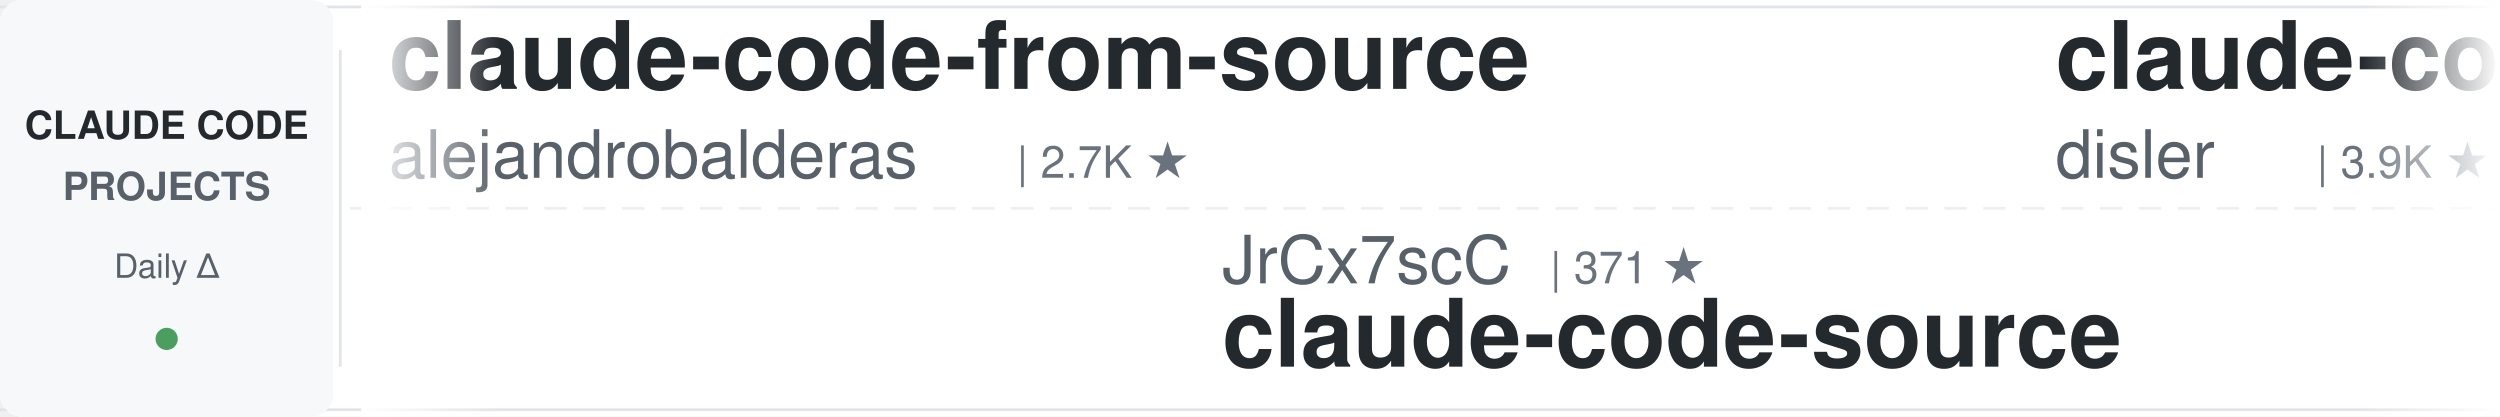
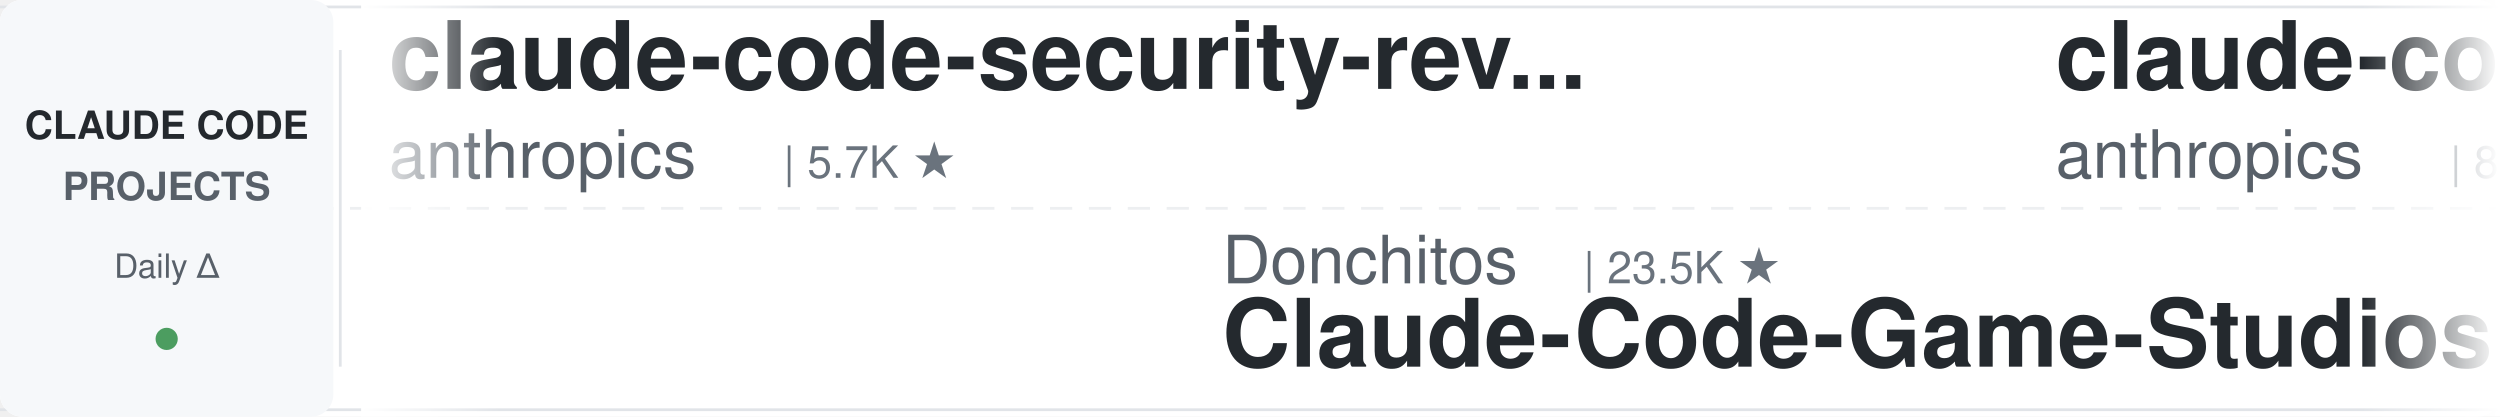
<svg xmlns="http://www.w3.org/2000/svg" width="900" height="150">
  <defs>
    <linearGradient id="leftFade" x1="0%" y1="0%" x2="100%" y2="0%">
      <stop offset="0%" style="stop-color:#ffffff;stop-opacity:1" />
      <stop offset="100%" style="stop-color:#ffffff;stop-opacity:0" />
    </linearGradient>
    <linearGradient id="rightFade" x1="0%" y1="0%" x2="100%" y2="0%">
      <stop offset="0%" style="stop-color:#ffffff;stop-opacity:0" />
      <stop offset="100%" style="stop-color:#ffffff;stop-opacity:1" />
    </linearGradient>
  </defs>
  <rect width="900" height="150" fill="#ffffff" rx="8" />
  <rect x="0" y="2" width="900" height="1" fill="#e1e4e8" />
  <rect x="0" y="147" width="900" height="1" fill="#e1e4e8" />
  <line x1="0" y1="75" x2="900" y2="75" stroke="#e1e4e8" stroke-width="1" stroke-dasharray="8 6" opacity="0.6" />
  <rect x="0" y="0" width="120" height="150" fill="#f6f8fa" rx="8" />
  <text x="60" y="50" font-family="-apple-system, BlinkMacSystemFont, 'Segoe UI', Helvetica, Arial, sans-serif" font-size="14" font-weight="600" fill="#24292e" text-anchor="middle">CLAUDE CODE</text>
  <text x="60" y="72" font-family="-apple-system, BlinkMacSystemFont, 'Segoe UI', Helvetica, Arial, sans-serif" font-size="14" font-weight="600" fill="#586069" text-anchor="middle">PROJECTS</text>
  <text x="60" y="100" font-family="-apple-system, BlinkMacSystemFont, 'Segoe UI', Helvetica, Arial, sans-serif" font-size="12" font-weight="500" fill="#586069" text-anchor="middle">Daily Δ</text>
  <circle cx="60" cy="122" r="4" fill="#22863a" opacity="0.8" />
  <rect x="122" y="18" width="1" height="114" fill="#e1e4e8" />
  <clipPath id="tickerClip">
    <rect x="130" y="0" width="770" height="150" />
  </clipPath>
  <g clip-path="url(#tickerClip)">
    <g id="tickerItems">
      <animateTransform attributeName="transform" attributeType="XML" type="translate" from="0 0" to="-3000 0" dur="54s" repeatCount="indefinite" />
      <g transform="translate(0, 0)">
-         <text x="140" y="32" font-family="-apple-system, BlinkMacSystemFont, 'Segoe UI', Helvetica, Arial, sans-serif" font-size="34" font-weight="600" fill="#24292e">claude-code-from-source</text>
-         <text x="140" y="64" font-family="-apple-system, BlinkMacSystemFont, 'Segoe UI', Helvetica, Arial, sans-serif" font-size="24" font-weight="400" fill="#586069">alejandrobalderas</text>
-         <text x="366" y="64" font-family="-apple-system, BlinkMacSystemFont, 'Segoe UI', Helvetica, Arial, sans-serif" font-size="16" font-weight="500" fill="#6a737d">| 2.7K ★</text>
+         <text x="140" y="32" font-family="-apple-system, BlinkMacSystemFont, 'Segoe UI', Helvetica, Arial, sans-serif" font-size="34" font-weight="600" fill="#24292e">claude-code-security-rev...</text>
+         <text x="140" y="64" font-family="-apple-system, BlinkMacSystemFont, 'Segoe UI', Helvetica, Arial, sans-serif" font-size="24" font-weight="400" fill="#586069">anthropics</text>
+         <text x="282" y="64" font-family="-apple-system, BlinkMacSystemFont, 'Segoe UI', Helvetica, Arial, sans-serif" font-size="16" font-weight="500" fill="#6a737d">| 5.7K ★</text>
      </g>
      <g transform="translate(300, 0)">
-         <text x="140" y="102" font-family="-apple-system, BlinkMacSystemFont, 'Segoe UI', Helvetica, Arial, sans-serif" font-size="24" font-weight="400" fill="#586069">JrCx7scC</text>
-         <text x="258" y="102" font-family="-apple-system, BlinkMacSystemFont, 'Segoe UI', Helvetica, Arial, sans-serif" font-size="16" font-weight="500" fill="#6a737d">| 371 ★</text>
-         <text x="140" y="132" font-family="-apple-system, BlinkMacSystemFont, 'Segoe UI', Helvetica, Arial, sans-serif" font-size="34" font-weight="600" fill="#24292e">claude-code-source</text>
+         <text x="140" y="102" font-family="-apple-system, BlinkMacSystemFont, 'Segoe UI', Helvetica, Arial, sans-serif" font-size="24" font-weight="400" fill="#586069">Donchitos</text>
+         <text x="270" y="102" font-family="-apple-system, BlinkMacSystemFont, 'Segoe UI', Helvetica, Arial, sans-serif" font-size="16" font-weight="500" fill="#6a737d">| 23.5K ★</text>
+         <text x="140" y="132" font-family="-apple-system, BlinkMacSystemFont, 'Segoe UI', Helvetica, Arial, sans-serif" font-size="34" font-weight="600" fill="#24292e">Claude-Code-Game-Studios</text>
      </g>
      <g transform="translate(600, 0)">
-         <text x="140" y="32" font-family="-apple-system, BlinkMacSystemFont, 'Segoe UI', Helvetica, Arial, sans-serif" font-size="34" font-weight="600" fill="#24292e">claude-code-hooks-master...</text>
-         <text x="140" y="64" font-family="-apple-system, BlinkMacSystemFont, 'Segoe UI', Helvetica, Arial, sans-serif" font-size="24" font-weight="400" fill="#586069">disler</text>
-         <text x="234" y="64" font-family="-apple-system, BlinkMacSystemFont, 'Segoe UI', Helvetica, Arial, sans-serif" font-size="16" font-weight="500" fill="#6a737d">| 3.9K ★</text>
+         <text x="140" y="32" font-family="-apple-system, BlinkMacSystemFont, 'Segoe UI', Helvetica, Arial, sans-serif" font-size="34" font-weight="600" fill="#24292e">claude-code-action</text>
+         <text x="140" y="64" font-family="-apple-system, BlinkMacSystemFont, 'Segoe UI', Helvetica, Arial, sans-serif" font-size="24" font-weight="400" fill="#586069">anthropics</text>
+         <text x="282" y="64" font-family="-apple-system, BlinkMacSystemFont, 'Segoe UI', Helvetica, Arial, sans-serif" font-size="16" font-weight="500" fill="#6a737d">| 8.5K ★</text>
      </g>
      <g transform="translate(900, 0)">
-         <text x="140" y="102" font-family="-apple-system, BlinkMacSystemFont, 'Segoe UI', Helvetica, Arial, sans-serif" font-size="24" font-weight="400" fill="#586069">affaan-m</text>
-         <text x="258" y="102" font-family="-apple-system, BlinkMacSystemFont, 'Segoe UI', Helvetica, Arial, sans-serif" font-size="16" font-weight="500" fill="#6a737d">| 236.1K ★</text>
-         <text x="140" y="132" font-family="-apple-system, BlinkMacSystemFont, 'Segoe UI', Helvetica, Arial, sans-serif" font-size="34" font-weight="600" fill="#24292e">ECC</text>
+         <text x="140" y="102" font-family="-apple-system, BlinkMacSystemFont, 'Segoe UI', Helvetica, Arial, sans-serif" font-size="24" font-weight="400" fill="#586069">ding113</text>
+         <text x="246" y="102" font-family="-apple-system, BlinkMacSystemFont, 'Segoe UI', Helvetica, Arial, sans-serif" font-size="16" font-weight="500" fill="#6a737d">| 3.3K ★</text>
+         <text x="140" y="132" font-family="-apple-system, BlinkMacSystemFont, 'Segoe UI', Helvetica, Arial, sans-serif" font-size="34" font-weight="600" fill="#24292e">claude-code-hub</text>
      </g>
      <g transform="translate(1200, 0)">
-         <text x="140" y="32" font-family="-apple-system, BlinkMacSystemFont, 'Segoe UI', Helvetica, Arial, sans-serif" font-size="34" font-weight="600" fill="#24292e">claude_codex_bridge</text>
-         <text x="140" y="64" font-family="-apple-system, BlinkMacSystemFont, 'Segoe UI', Helvetica, Arial, sans-serif" font-size="24" font-weight="400" fill="#586069">SeemSeam</text>
-         <text x="258" y="64" font-family="-apple-system, BlinkMacSystemFont, 'Segoe UI', Helvetica, Arial, sans-serif" font-size="16" font-weight="500" fill="#6a737d">| 3.3K ★</text>
+         <text x="140" y="32" font-family="-apple-system, BlinkMacSystemFont, 'Segoe UI', Helvetica, Arial, sans-serif" font-size="34" font-weight="600" fill="#24292e">awesome-claude-code</text>
+         <text x="140" y="64" font-family="-apple-system, BlinkMacSystemFont, 'Segoe UI', Helvetica, Arial, sans-serif" font-size="24" font-weight="400" fill="#586069">jqueryscript</text>
+         <text x="306" y="64" font-family="-apple-system, BlinkMacSystemFont, 'Segoe UI', Helvetica, Arial, sans-serif" font-size="16" font-weight="500" fill="#6a737d">| 482 ★</text>
      </g>
      <g transform="translate(1500, 0)">
-         <text x="140" y="102" font-family="-apple-system, BlinkMacSystemFont, 'Segoe UI', Helvetica, Arial, sans-serif" font-size="24" font-weight="400" fill="#586069">simonw</text>
-         <text x="234" y="102" font-family="-apple-system, BlinkMacSystemFont, 'Segoe UI', Helvetica, Arial, sans-serif" font-size="16" font-weight="500" fill="#6a737d">| 1.6K ★</text>
-         <text x="140" y="132" font-family="-apple-system, BlinkMacSystemFont, 'Segoe UI', Helvetica, Arial, sans-serif" font-size="34" font-weight="600" fill="#24292e">claude-code-transcripts</text>
+         <text x="140" y="102" font-family="-apple-system, BlinkMacSystemFont, 'Segoe UI', Helvetica, Arial, sans-serif" font-size="24" font-weight="400" fill="#586069">nicedreamzapp</text>
+         <text x="318" y="102" font-family="-apple-system, BlinkMacSystemFont, 'Segoe UI', Helvetica, Arial, sans-serif" font-size="16" font-weight="500" fill="#6a737d">| 3.0K ★</text>
+         <text x="140" y="132" font-family="-apple-system, BlinkMacSystemFont, 'Segoe UI', Helvetica, Arial, sans-serif" font-size="34" font-weight="600" fill="#24292e">claude-code-local</text>
      </g>
      <g transform="translate(1800, 0)">
-         <text x="140" y="32" font-family="-apple-system, BlinkMacSystemFont, 'Segoe UI', Helvetica, Arial, sans-serif" font-size="34" font-weight="600" fill="#24292e">oh-my-claudecode</text>
-         <text x="140" y="64" font-family="-apple-system, BlinkMacSystemFont, 'Segoe UI', Helvetica, Arial, sans-serif" font-size="24" font-weight="400" fill="#586069">Yeachan-Heo</text>
-         <text x="294" y="64" font-family="-apple-system, BlinkMacSystemFont, 'Segoe UI', Helvetica, Arial, sans-serif" font-size="16" font-weight="500" fill="#6a737d">| 38.2K ★</text>
+         <text x="140" y="32" font-family="-apple-system, BlinkMacSystemFont, 'Segoe UI', Helvetica, Arial, sans-serif" font-size="34" font-weight="600" fill="#24292e">awesome-claude-code-suba...</text>
+         <text x="140" y="64" font-family="-apple-system, BlinkMacSystemFont, 'Segoe UI', Helvetica, Arial, sans-serif" font-size="24" font-weight="400" fill="#586069">VoltAgent</text>
+         <text x="270" y="64" font-family="-apple-system, BlinkMacSystemFont, 'Segoe UI', Helvetica, Arial, sans-serif" font-size="16" font-weight="500" fill="#6a737d">| 23.9K ★</text>
      </g>
      <g transform="translate(2100, 0)">
-         <text x="140" y="102" font-family="-apple-system, BlinkMacSystemFont, 'Segoe UI', Helvetica, Arial, sans-serif" font-size="24" font-weight="400" fill="#586069">diet103</text>
-         <text x="246" y="102" font-family="-apple-system, BlinkMacSystemFont, 'Segoe UI', Helvetica, Arial, sans-serif" font-size="16" font-weight="500" fill="#6a737d">| 10.0K ★</text>
-         <text x="140" y="132" font-family="-apple-system, BlinkMacSystemFont, 'Segoe UI', Helvetica, Arial, sans-serif" font-size="34" font-weight="600" fill="#24292e">claude-code-infrastructu...</text>
+         <text x="140" y="102" font-family="-apple-system, BlinkMacSystemFont, 'Segoe UI', Helvetica, Arial, sans-serif" font-size="24" font-weight="400" fill="#586069">RichardAtCT</text>
+         <text x="294" y="102" font-family="-apple-system, BlinkMacSystemFont, 'Segoe UI', Helvetica, Arial, sans-serif" font-size="16" font-weight="500" fill="#6a737d">| 2.7K ★</text>
+         <text x="140" y="132" font-family="-apple-system, BlinkMacSystemFont, 'Segoe UI', Helvetica, Arial, sans-serif" font-size="34" font-weight="600" fill="#24292e">claude-code-telegram</text>
      </g>
      <g transform="translate(2400, 0)">
-         <text x="140" y="32" font-family="-apple-system, BlinkMacSystemFont, 'Segoe UI', Helvetica, Arial, sans-serif" font-size="34" font-weight="600" fill="#24292e">claude-code-base-action</text>
-         <text x="140" y="64" font-family="-apple-system, BlinkMacSystemFont, 'Segoe UI', Helvetica, Arial, sans-serif" font-size="24" font-weight="400" fill="#586069">anthropics</text>
-         <text x="282" y="64" font-family="-apple-system, BlinkMacSystemFont, 'Segoe UI', Helvetica, Arial, sans-serif" font-size="16" font-weight="500" fill="#6a737d">| 932 ★</text>
+         <text x="140" y="32" font-family="-apple-system, BlinkMacSystemFont, 'Segoe UI', Helvetica, Arial, sans-serif" font-size="34" font-weight="600" fill="#24292e">Dive-into-Claude-Code</text>
+         <text x="140" y="64" font-family="-apple-system, BlinkMacSystemFont, 'Segoe UI', Helvetica, Arial, sans-serif" font-size="24" font-weight="400" fill="#586069">VILA-Lab</text>
+         <text x="258" y="64" font-family="-apple-system, BlinkMacSystemFont, 'Segoe UI', Helvetica, Arial, sans-serif" font-size="16" font-weight="500" fill="#6a737d">| 2.0K ★</text>
      </g>
      <g transform="translate(2700, 0)">
-         <text x="140" y="102" font-family="-apple-system, BlinkMacSystemFont, 'Segoe UI', Helvetica, Arial, sans-serif" font-size="24" font-weight="400" fill="#586069">rohitg00</text>
-         <text x="258" y="102" font-family="-apple-system, BlinkMacSystemFont, 'Segoe UI', Helvetica, Arial, sans-serif" font-size="16" font-weight="500" fill="#6a737d">| 2.4K ★</text>
-         <text x="140" y="132" font-family="-apple-system, BlinkMacSystemFont, 'Segoe UI', Helvetica, Arial, sans-serif" font-size="34" font-weight="600" fill="#24292e">awesome-claude-code-tool...</text>
+         <text x="140" y="102" font-family="-apple-system, BlinkMacSystemFont, 'Segoe UI', Helvetica, Arial, sans-serif" font-size="24" font-weight="400" fill="#586069">wanshuiyin</text>
+         <text x="282" y="102" font-family="-apple-system, BlinkMacSystemFont, 'Segoe UI', Helvetica, Arial, sans-serif" font-size="16" font-weight="500" fill="#6a737d">| 14.0K ★</text>
+         <text x="140" y="132" font-family="-apple-system, BlinkMacSystemFont, 'Segoe UI', Helvetica, Arial, sans-serif" font-size="34" font-weight="600" fill="#24292e">Auto-claude-code-researc...</text>
      </g>
      <g transform="translate(3000, 0)">
-         <text x="140" y="32" font-family="-apple-system, BlinkMacSystemFont, 'Segoe UI', Helvetica, Arial, sans-serif" font-size="34" font-weight="600" fill="#24292e">claude-code-from-source</text>
-         <text x="140" y="64" font-family="-apple-system, BlinkMacSystemFont, 'Segoe UI', Helvetica, Arial, sans-serif" font-size="24" font-weight="400" fill="#586069">alejandrobalderas</text>
-         <text x="366" y="64" font-family="-apple-system, BlinkMacSystemFont, 'Segoe UI', Helvetica, Arial, sans-serif" font-size="16" font-weight="500" fill="#6a737d">| 2.7K ★</text>
+         <text x="140" y="32" font-family="-apple-system, BlinkMacSystemFont, 'Segoe UI', Helvetica, Arial, sans-serif" font-size="34" font-weight="600" fill="#24292e">claude-code-security-rev...</text>
+         <text x="140" y="64" font-family="-apple-system, BlinkMacSystemFont, 'Segoe UI', Helvetica, Arial, sans-serif" font-size="24" font-weight="400" fill="#586069">anthropics</text>
+         <text x="282" y="64" font-family="-apple-system, BlinkMacSystemFont, 'Segoe UI', Helvetica, Arial, sans-serif" font-size="16" font-weight="500" fill="#6a737d">| 5.7K ★</text>
      </g>
      <g transform="translate(3300, 0)">
-         <text x="140" y="102" font-family="-apple-system, BlinkMacSystemFont, 'Segoe UI', Helvetica, Arial, sans-serif" font-size="24" font-weight="400" fill="#586069">JrCx7scC</text>
-         <text x="258" y="102" font-family="-apple-system, BlinkMacSystemFont, 'Segoe UI', Helvetica, Arial, sans-serif" font-size="16" font-weight="500" fill="#6a737d">| 371 ★</text>
-         <text x="140" y="132" font-family="-apple-system, BlinkMacSystemFont, 'Segoe UI', Helvetica, Arial, sans-serif" font-size="34" font-weight="600" fill="#24292e">claude-code-source</text>
+         <text x="140" y="102" font-family="-apple-system, BlinkMacSystemFont, 'Segoe UI', Helvetica, Arial, sans-serif" font-size="24" font-weight="400" fill="#586069">Donchitos</text>
+         <text x="270" y="102" font-family="-apple-system, BlinkMacSystemFont, 'Segoe UI', Helvetica, Arial, sans-serif" font-size="16" font-weight="500" fill="#6a737d">| 23.5K ★</text>
+         <text x="140" y="132" font-family="-apple-system, BlinkMacSystemFont, 'Segoe UI', Helvetica, Arial, sans-serif" font-size="34" font-weight="600" fill="#24292e">Claude-Code-Game-Studios</text>
      </g>
      <g transform="translate(3600, 0)">
-         <text x="140" y="32" font-family="-apple-system, BlinkMacSystemFont, 'Segoe UI', Helvetica, Arial, sans-serif" font-size="34" font-weight="600" fill="#24292e">claude-code-hooks-master...</text>
-         <text x="140" y="64" font-family="-apple-system, BlinkMacSystemFont, 'Segoe UI', Helvetica, Arial, sans-serif" font-size="24" font-weight="400" fill="#586069">disler</text>
-         <text x="234" y="64" font-family="-apple-system, BlinkMacSystemFont, 'Segoe UI', Helvetica, Arial, sans-serif" font-size="16" font-weight="500" fill="#6a737d">| 3.9K ★</text>
+         <text x="140" y="32" font-family="-apple-system, BlinkMacSystemFont, 'Segoe UI', Helvetica, Arial, sans-serif" font-size="34" font-weight="600" fill="#24292e">claude-code-action</text>
+         <text x="140" y="64" font-family="-apple-system, BlinkMacSystemFont, 'Segoe UI', Helvetica, Arial, sans-serif" font-size="24" font-weight="400" fill="#586069">anthropics</text>
+         <text x="282" y="64" font-family="-apple-system, BlinkMacSystemFont, 'Segoe UI', Helvetica, Arial, sans-serif" font-size="16" font-weight="500" fill="#6a737d">| 8.5K ★</text>
      </g>
      <g transform="translate(3900, 0)">
-         <text x="140" y="102" font-family="-apple-system, BlinkMacSystemFont, 'Segoe UI', Helvetica, Arial, sans-serif" font-size="24" font-weight="400" fill="#586069">affaan-m</text>
-         <text x="258" y="102" font-family="-apple-system, BlinkMacSystemFont, 'Segoe UI', Helvetica, Arial, sans-serif" font-size="16" font-weight="500" fill="#6a737d">| 236.1K ★</text>
-         <text x="140" y="132" font-family="-apple-system, BlinkMacSystemFont, 'Segoe UI', Helvetica, Arial, sans-serif" font-size="34" font-weight="600" fill="#24292e">ECC</text>
+         <text x="140" y="102" font-family="-apple-system, BlinkMacSystemFont, 'Segoe UI', Helvetica, Arial, sans-serif" font-size="24" font-weight="400" fill="#586069">ding113</text>
+         <text x="246" y="102" font-family="-apple-system, BlinkMacSystemFont, 'Segoe UI', Helvetica, Arial, sans-serif" font-size="16" font-weight="500" fill="#6a737d">| 3.3K ★</text>
+         <text x="140" y="132" font-family="-apple-system, BlinkMacSystemFont, 'Segoe UI', Helvetica, Arial, sans-serif" font-size="34" font-weight="600" fill="#24292e">claude-code-hub</text>
      </g>
    </g>
  </g>
  <rect x="130" y="0" width="50" height="150" fill="url(#leftFade)" />
  <rect x="850" y="0" width="50" height="150" fill="url(#rightFade)" />
</svg>
